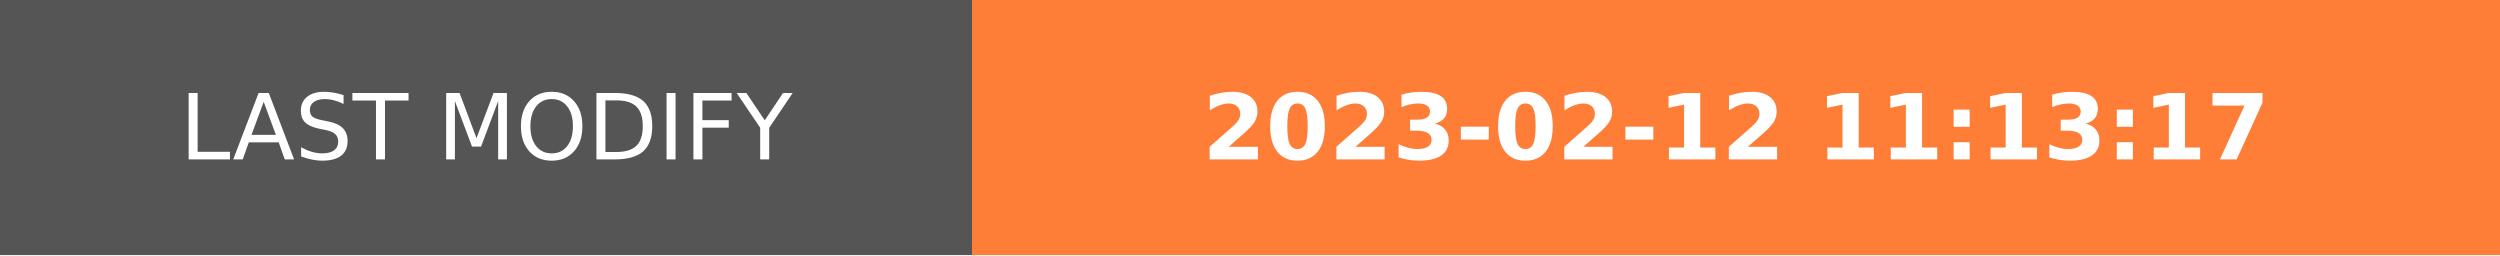
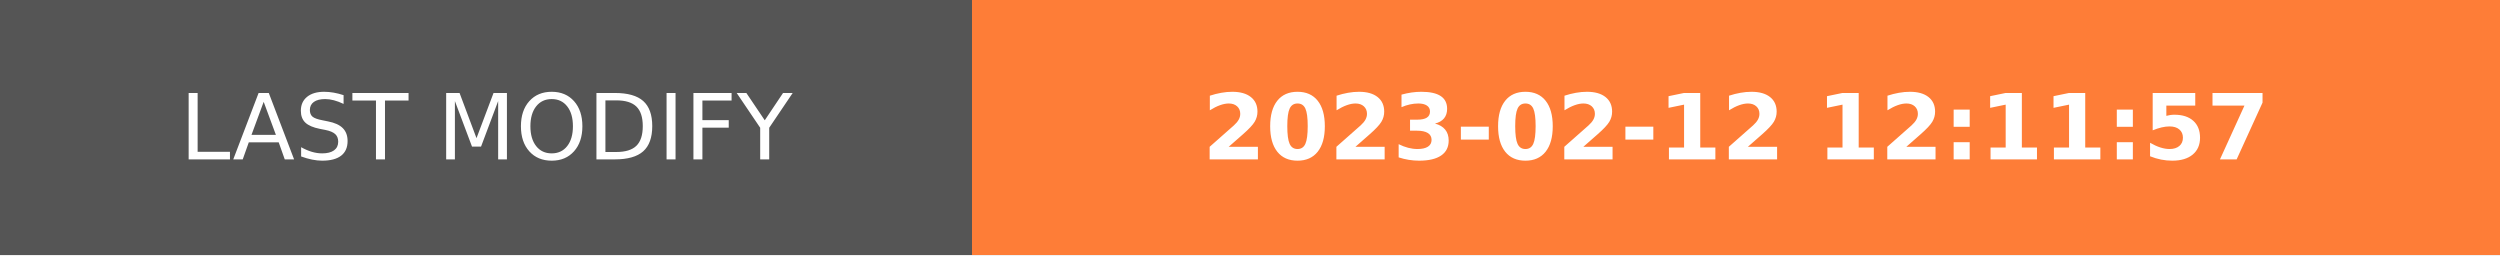
- <svg xmlns="http://www.w3.org/2000/svg" width="274.5" height="28" role="img" aria-label="LAST MODIFY: 2023-02-12 11:13:17">
+ <svg xmlns="http://www.w3.org/2000/svg" width="274.5" height="28" role="img" aria-label="LAST MODIFY: 2023-02-12 12:11:57">
  <g shape-rendering="crispEdges">
    <rect width="106.75" height="28" fill="#555" />
    <rect x="106.75" width="167.75" height="28" fill="#fe7d37" />
  </g>
  <g fill="#fff" text-anchor="middle" font-family="Verdana,Geneva,DejaVu Sans,sans-serif" text-rendering="geometricPrecision" font-size="100">
    <text transform="scale(.1)" x="533.75" y="175" textLength="827.5" fill="#fff">LAST MODIFY</text>
-     <text transform="scale(.1)" x="1906.25" y="175" textLength="1437.5" fill="#fff" font-weight="bold">2023-02-12 11:13:17</text>
+     <text transform="scale(.1)" x="1906.25" y="175" textLength="1437.5" fill="#fff" font-weight="bold">2023-02-12 12:11:57</text>
  </g>
</svg>
